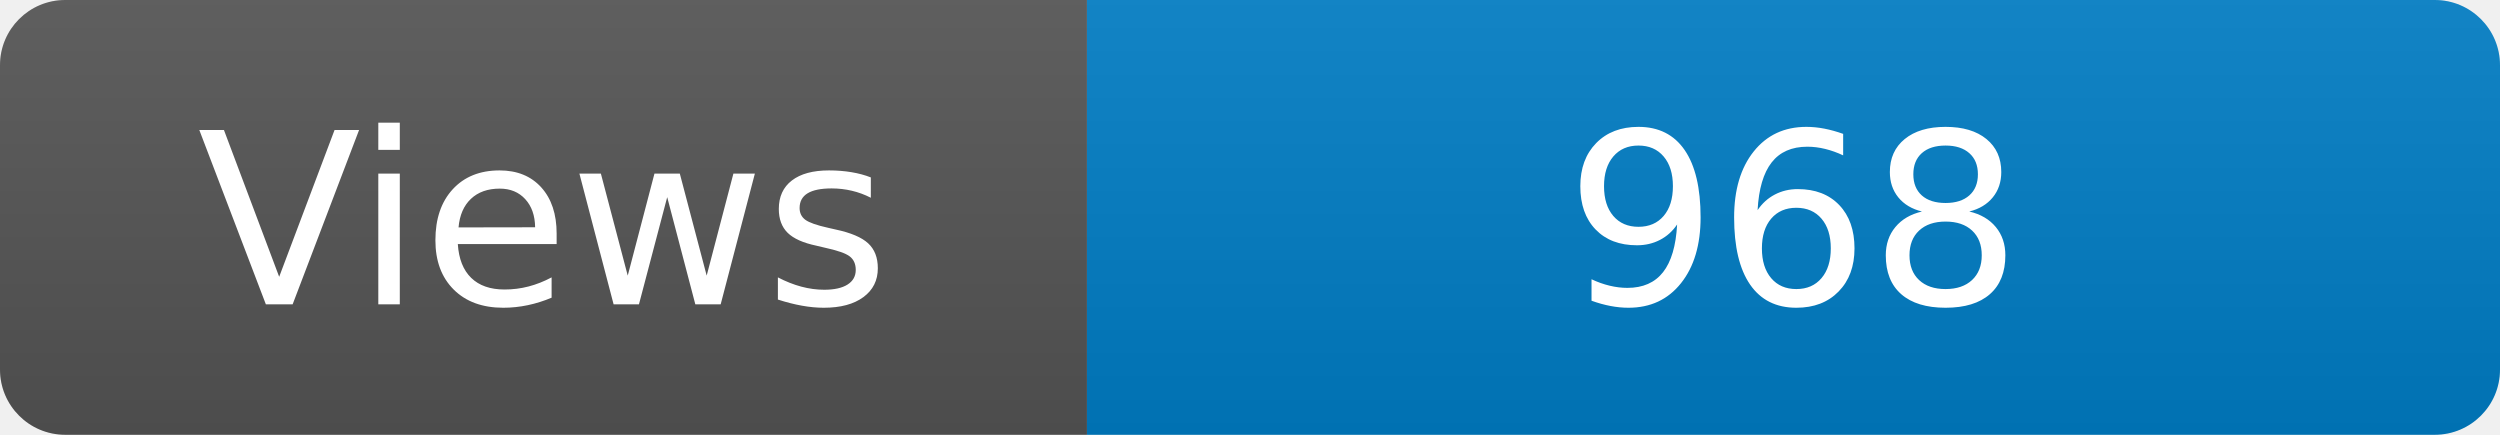
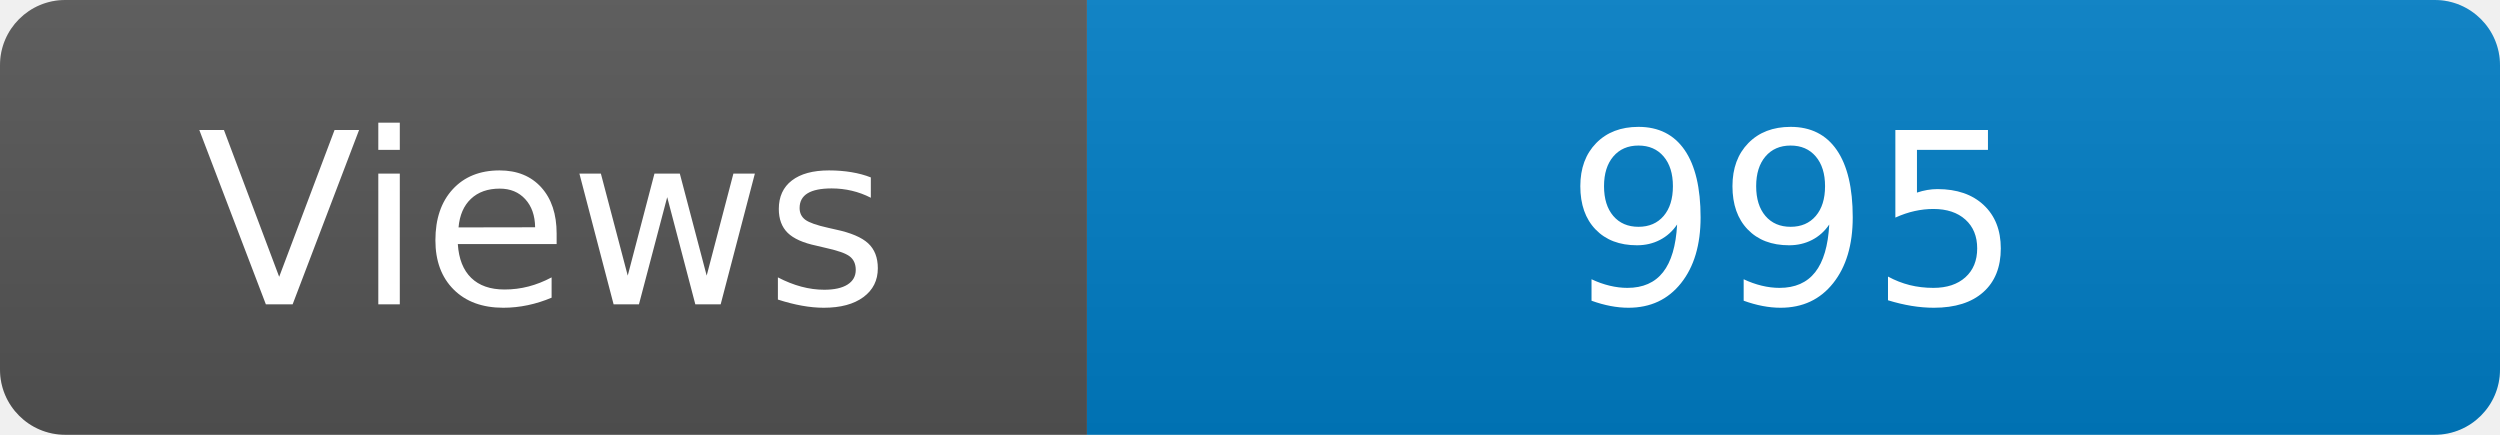
<svg xmlns="http://www.w3.org/2000/svg" width="115" height="20" role="img" aria-label="Maintained?: yes">
  <linearGradient id="s" x2="0" y2="100%">
    <stop offset="0" stop-color="#bbb" stop-opacity=".1" />
    <stop offset="1" stop-opacity=".1" />
  </linearGradient>
  <clipPath id="r">
    <rect width="115" height="20" rx="3" fill="#fff" />
  </clipPath>
  <g clip-path="url(#r)">
    <rect width="50" height="20" fill="#555" />
    <rect x="50" width="160" height="20" fill="#007ec6" />
    <rect width="115" height="20" fill="url(#s)" />
  </g>
  <g fill="#fff" text-anchor="middle" font-family="Verdana,Geneva,DejaVu Sans,sans-serif" font-size="110">
    <text x="250" y="140" transform="scale(.1)" fill="#fff">Views</text>
-     <text x="825" y="140" transform="scale(.1)" fill="#fff">968</text>
+     <text x="825" y="140" transform="scale(.1)" fill="#fff">995</text>
  </g>
</svg>
